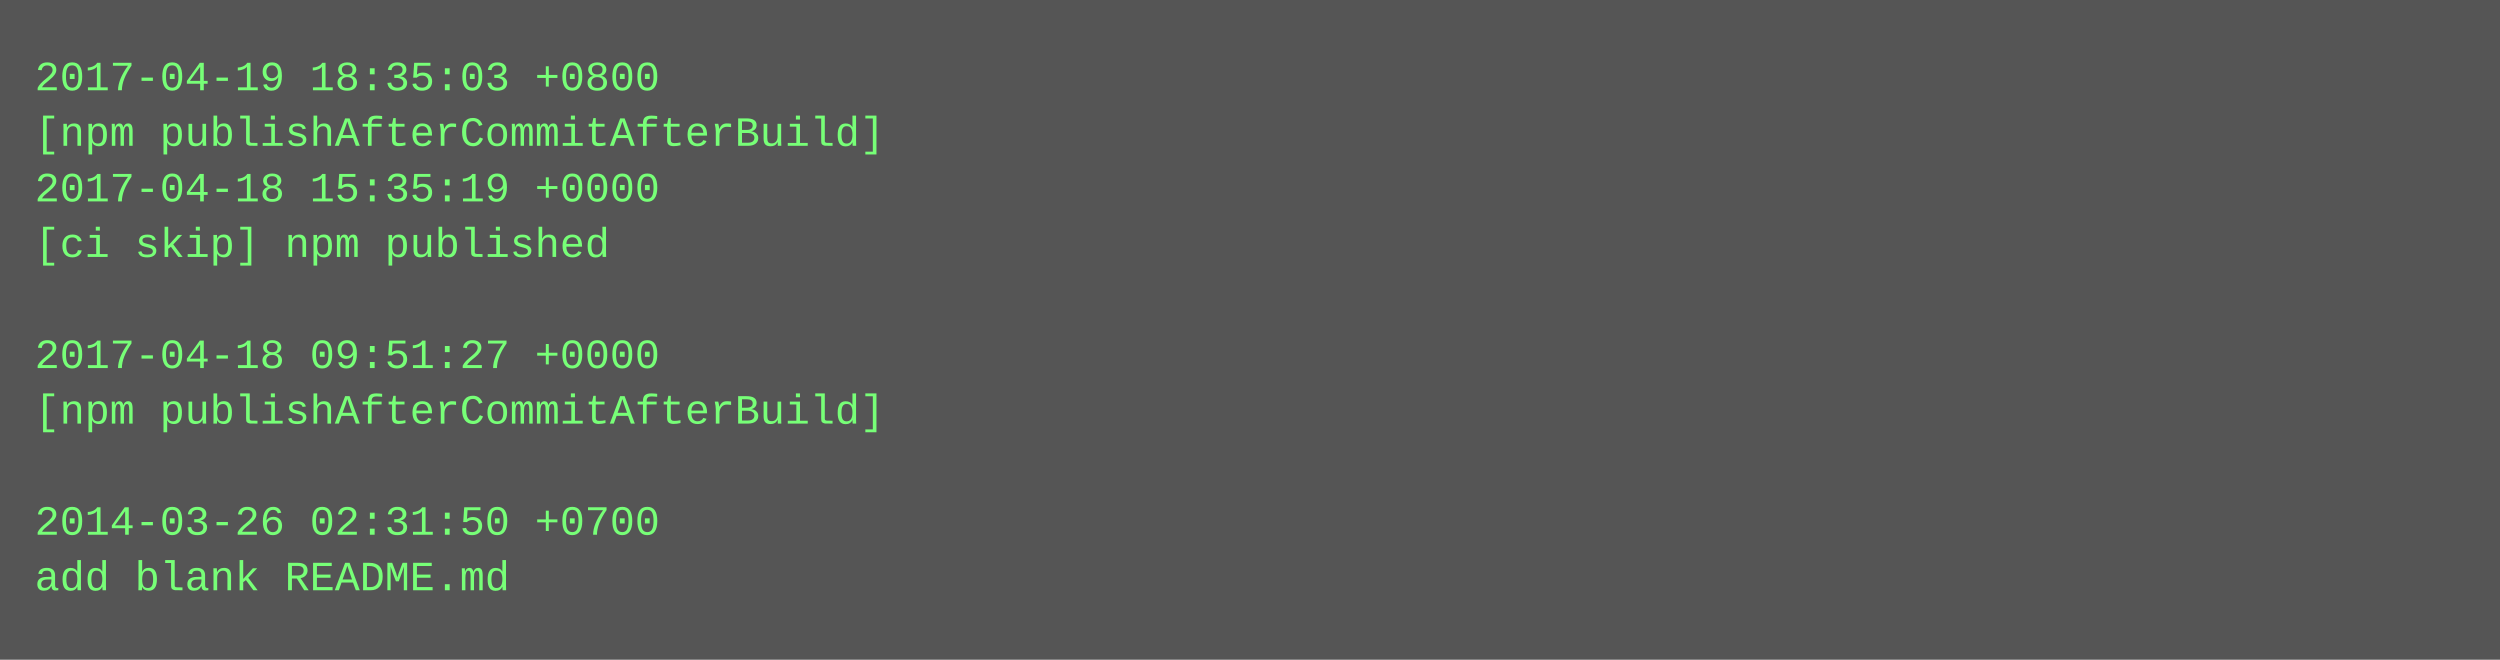
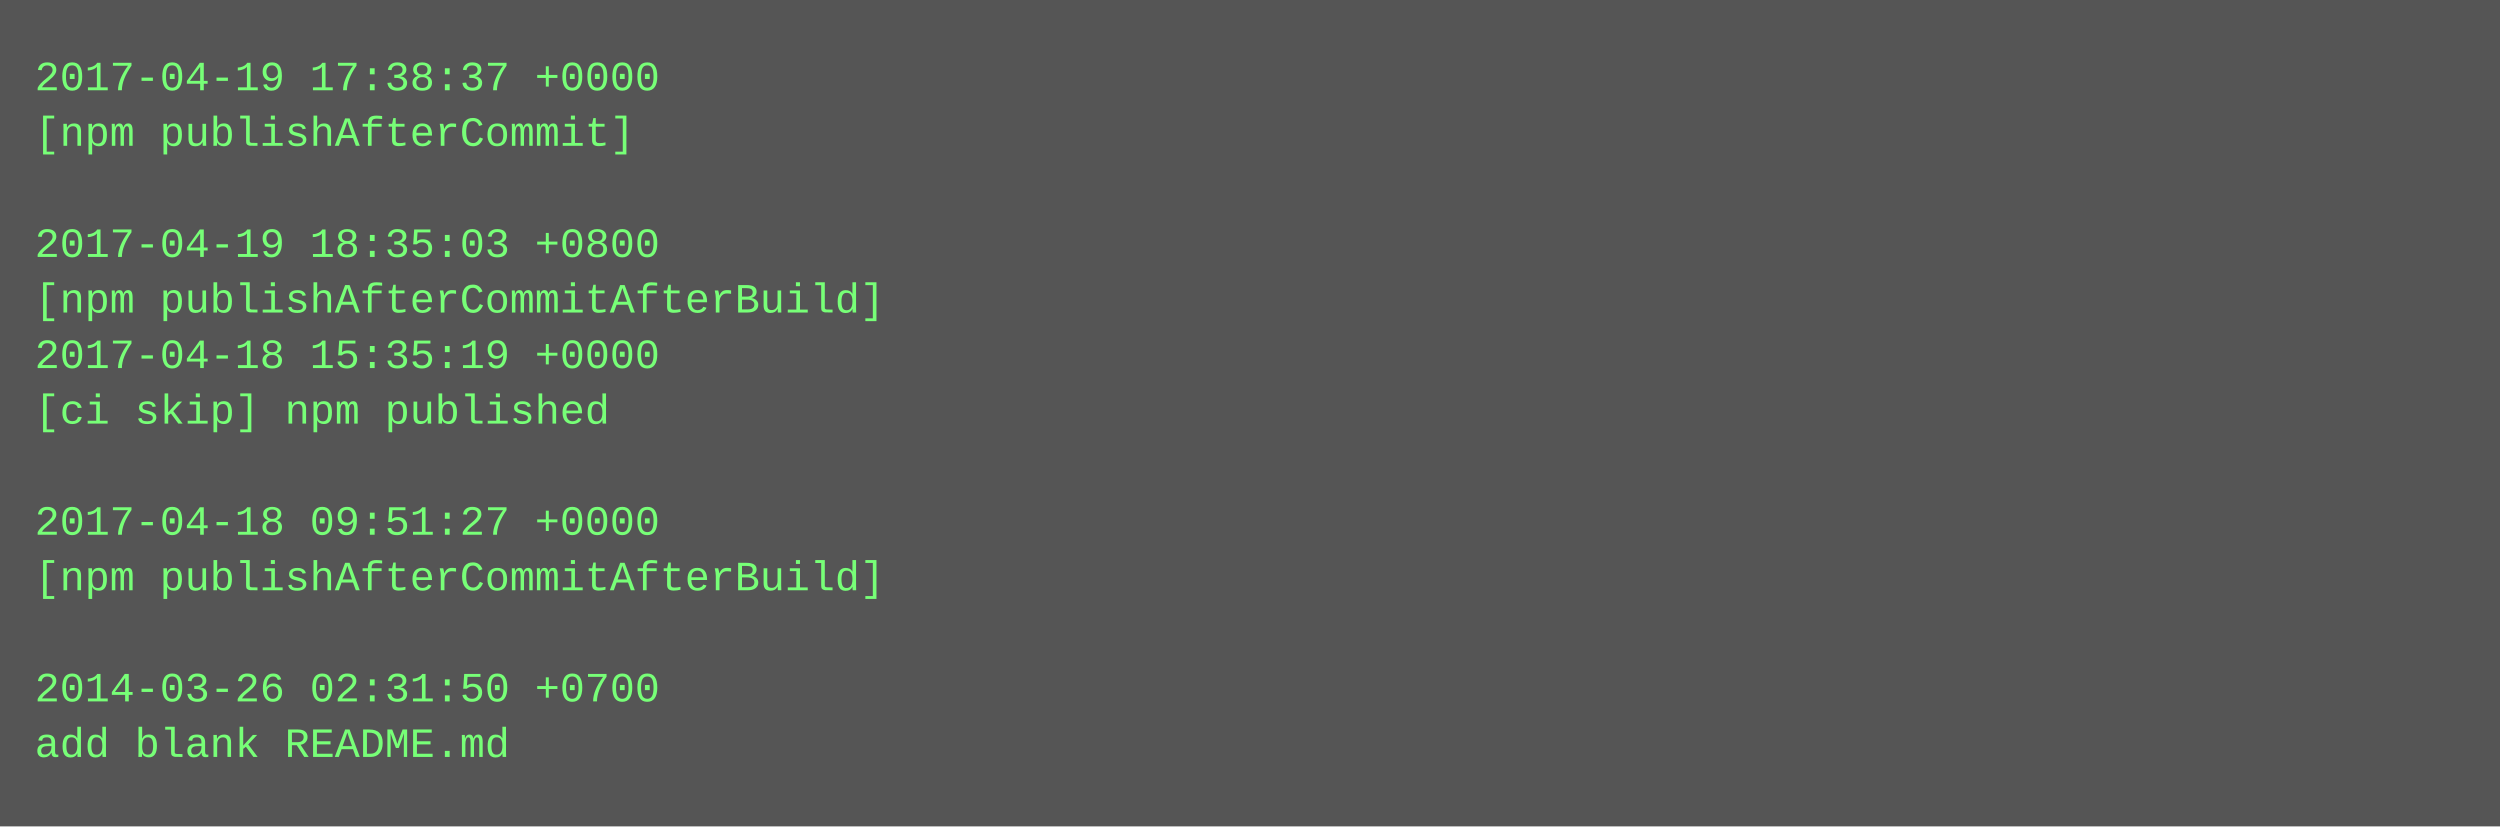
- <svg xmlns="http://www.w3.org/2000/svg" height="190" width="720">
-   <rect height="190" fill="#555" width="720" />
+ <svg xmlns="http://www.w3.org/2000/svg" height="238" width="720">
+   <rect height="238" fill="#555" width="720" />
  <text fill="#7f7" font-family="Courier New" font-size="12" xml:space="preserve">
-     <tspan x="10" y="26">2017-04-19 18:35:03 +0800</tspan>
-     <tspan x="10" y="42">[npm publishAfterCommitAfterBuild]</tspan>
-     <tspan x="10" y="58">2017-04-18 15:35:19 +0000</tspan>
-     <tspan x="10" y="74">[ci skip] npm published</tspan>
-     <tspan x="10" y="90" />
-     <tspan x="10" y="106">2017-04-18 09:51:27 +0000</tspan>
-     <tspan x="10" y="122">[npm publishAfterCommitAfterBuild]</tspan>
+     <tspan x="10" y="26">2017-04-19 17:38:37 +0000</tspan>
+     <tspan x="10" y="42">[npm publishAfterCommit]</tspan>
+     <tspan x="10" y="58" />
+     <tspan x="10" y="74">2017-04-19 18:35:03 +0800</tspan>
+     <tspan x="10" y="90">[npm publishAfterCommitAfterBuild]</tspan>
+     <tspan x="10" y="106">2017-04-18 15:35:19 +0000</tspan>
+     <tspan x="10" y="122">[ci skip] npm published</tspan>
    <tspan x="10" y="138" />
-     <tspan x="10" y="154">2014-03-26 02:31:50 +0700</tspan>
-     <tspan x="10" y="170">add blank README.md</tspan>
+     <tspan x="10" y="154">2017-04-18 09:51:27 +0000</tspan>
+     <tspan x="10" y="170">[npm publishAfterCommitAfterBuild]</tspan>
+     <tspan x="10" y="186" />
+     <tspan x="10" y="202">2014-03-26 02:31:50 +0700</tspan>
+     <tspan x="10" y="218">add blank README.md</tspan>
  </text>
</svg>
